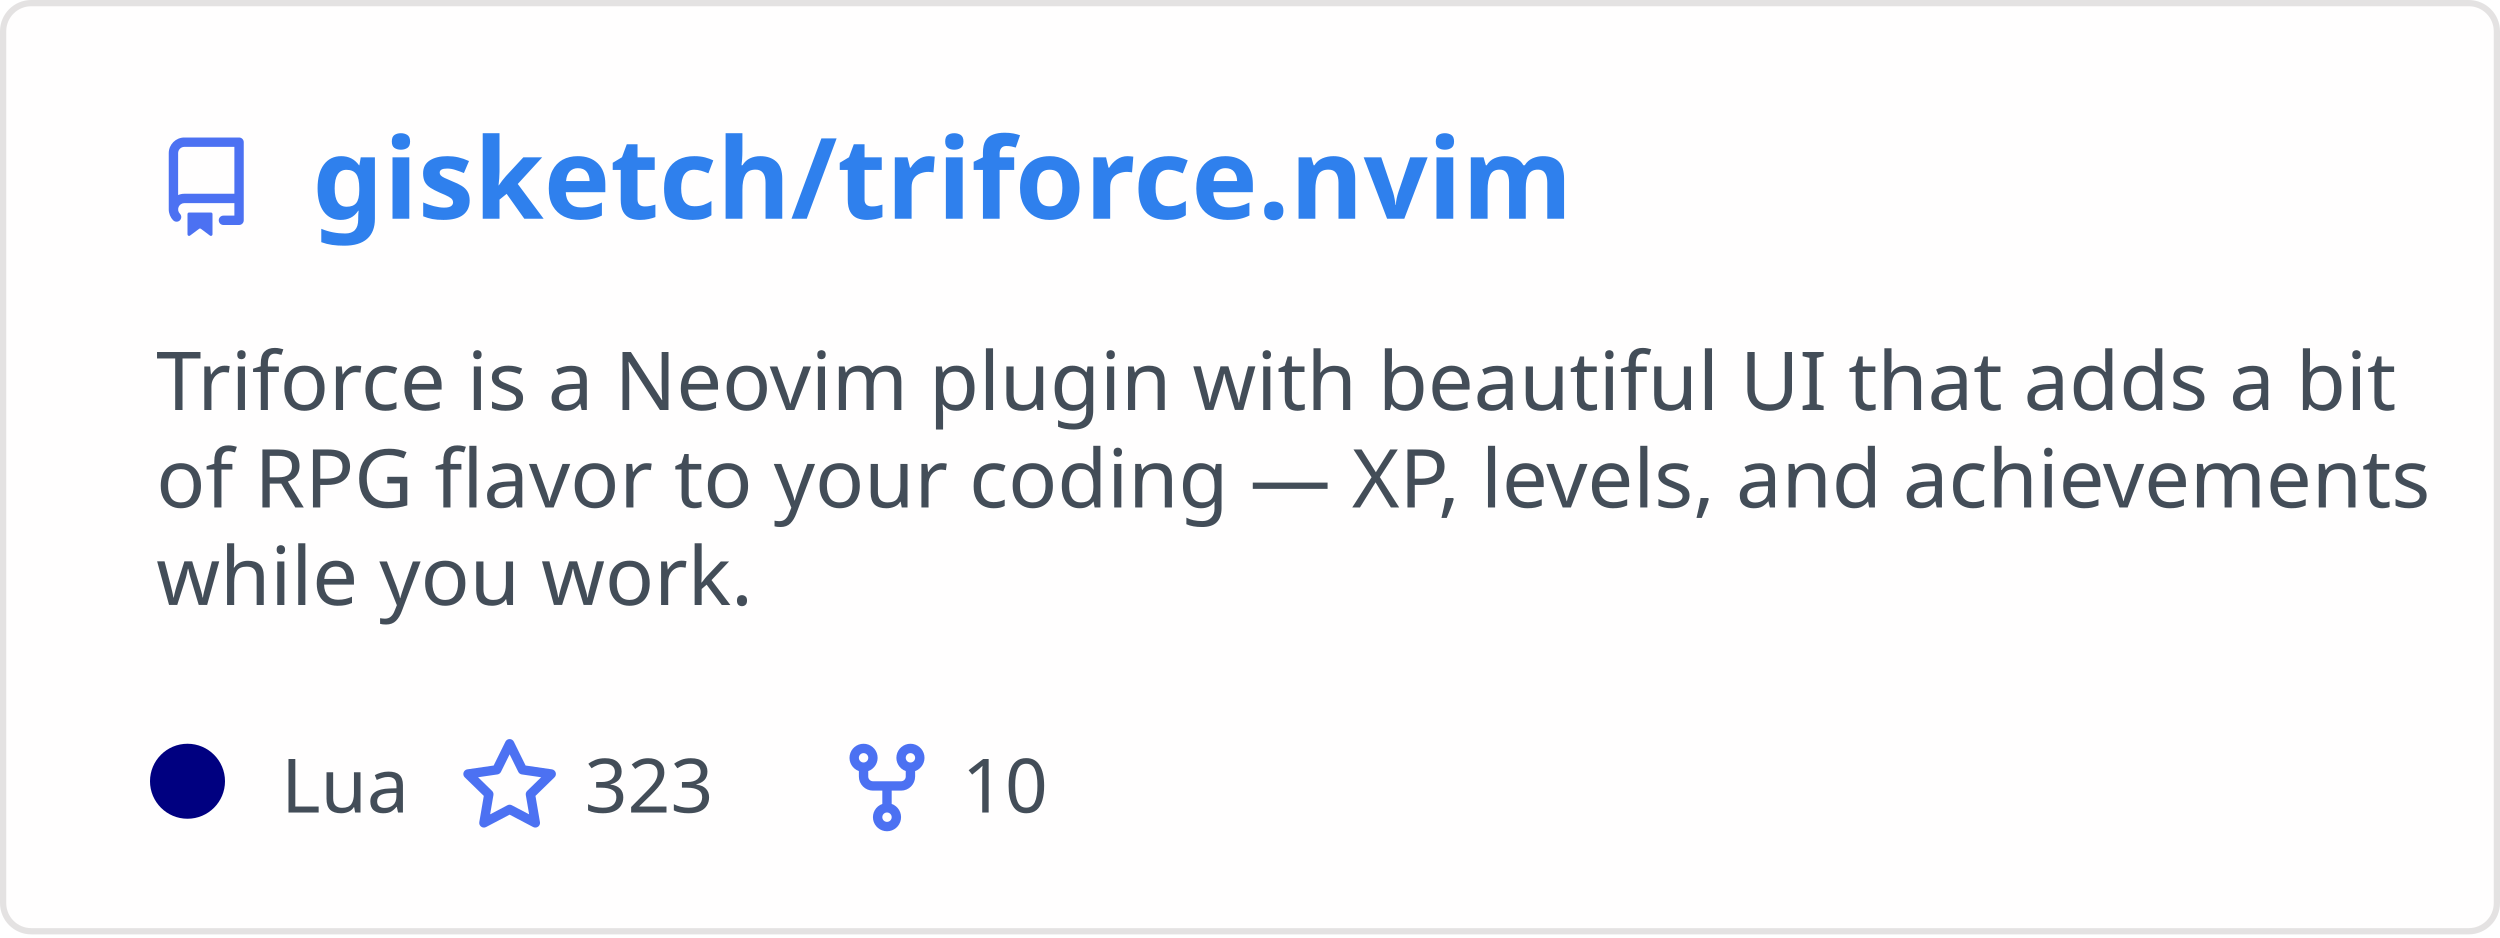
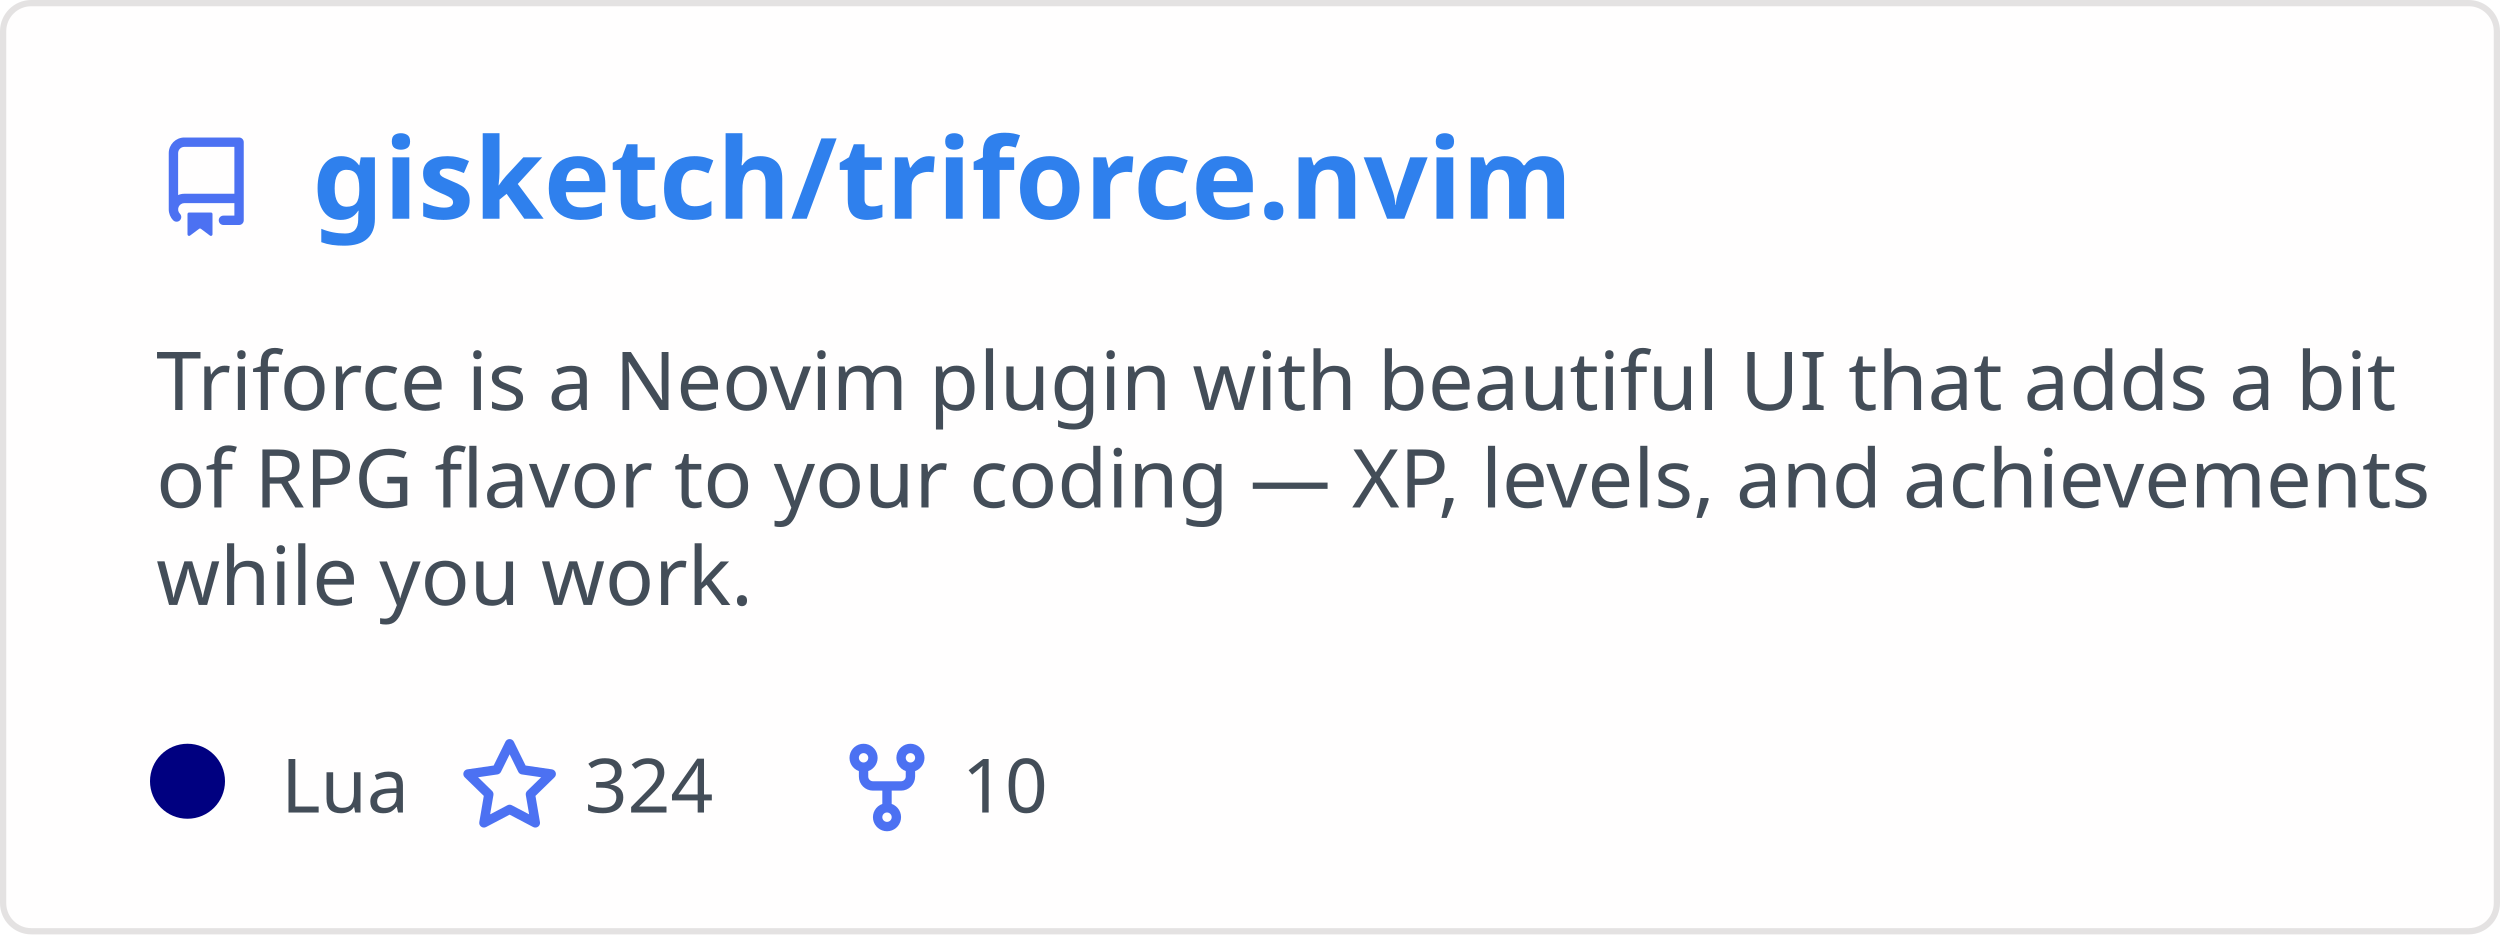
<svg xmlns="http://www.w3.org/2000/svg" width="400" height="150" viewBox="0 0 400 150" fill="none" role="img" aria-labelledby="descId">
  <style>
          .header {
            font: 600 18px 'Segoe UI', Ubuntu, Sans-Serif;
            fill: #2f80ed;
            animation: fadeInAnimation 0.8s ease-in-out forwards;
          }
          @supports(-moz-appearance: auto) {
            /* Selector detects Firefox */
            .header { font-size: 15.5px; }
          }
          
    .description {
      font: 400 13px 'Segoe UI', Ubuntu, Sans-Serif;fill: #434d58;
      
    }
    .gray { font: 400 12px 'Segoe UI', Ubuntu, Sans-Serif; fill: #434d58 }
    .badge { font: 600 11px 'Segoe UI', Ubuntu, Sans-Serif; }
    .badge rect { opacity: 0.2; stroke: #434d58 }
    .badge text { fill: #434d58 }

    .stat { font: 400 12px 'Segoe UI', Ubuntu, Sans-Serif; fill: #434d58 }
    .stagger {
      opacity: 0;
      animation: fadeInAnimation 0.3s ease-in-out forwards;
    }
    .not_bold { font-weight: 400 }
    .bold { font-weight: 700 }
    .icon {
      fill: #4c71f2;
      display: block;
    }
  
          

          
      /* Animations */
      @keyframes scaleInAnimation {
        from {
          transform: translate(-5px, 5px) scale(0);
        }
        to {
          transform: translate(-5px, 5px) scale(1);
        }
      }
      @keyframes fadeInAnimation {
        from {
          opacity: 0;
        }
        to {
          opacity: 1;
        }
      }
    
          * { animation-duration: 0s !important; animation-delay: 0s !important; }
        </style>
  <defs>
          
          
        </defs>
  <rect data-testid="card-bg" class="card-bg" x="0.5" y="0.5" rx="4.5" height="99%" stroke="#e4e2e2" width="399" fill="#fffefe" stroke-opacity="1" />
  <g data-testid="card-title" transform="translate(25, 35)">
    <g transform="translate(0, 0)">
      <svg class="icon" x="0" y="-13" viewBox="0 0 16 16" version="1.1" width="16" height="16">
        <path fill-rule="evenodd" d="M2 2.5A2.5 2.5 0 014.5 0h8.75a.75.75 0 01.75.75v12.5a.75.75 0 01-.75.75h-2.5a.75.75 0 110-1.5h1.75v-2h-8a1 1 0 00-.714 1.7.75.75 0 01-1.072 1.05A2.495 2.495 0 012 11.5v-9zm10.5-1V9h-8c-.356 0-.694.074-1 .208V2.5a1 1 0 011-1h8zM5 12.25v3.25a.25.25 0 00.4.2l1.45-1.087a.25.25 0 01.3 0L8.6 15.7a.25.25 0 00.4-.2v-3.25a.25.25 0 00-.25-.25h-3.5a.25.25 0 00-.25.25z" />
      </svg>
    </g>
    <g transform="translate(25, 0)">
      <text x="0" y="0" class="header" data-testid="header">gisketch/triforce.nvim</text>
    </g>
  </g>
  <g data-testid="main-card-body" transform="translate(0, 55)">
    <text class="description" x="25" y="-5">
      <tspan dy="1.2em" x="25">Triforce is a Neovim plugin with beautiful UI that adds a bit</tspan>
      <tspan dy="1.2em" x="25">of RPG flavor to your coding — XP, levels, and achievements</tspan>
      <tspan dy="1.2em" x="25">while you work.</tspan>
    </text>
    <g transform="translate(30, 75)">
      <g transform="translate(0, 0)">
        <g data-testid="primary-lang">
          <circle data-testid="lang-color" cx="0" cy="-5" r="6" fill="#000080" />
          <text data-testid="lang-name" class="gray" x="15">Lua</text>
        </g>
      </g>
      <g transform="translate(43.54, 0)">
        <g transform="translate(0, 0)">
          <svg class="icon" y="-12" viewBox="0 0 16 16" version="1.1" width="16" height="16">
            <path fill-rule="evenodd" d="M8 .25a.75.75 0 01.673.418l1.882 3.815 4.21.612a.75.75 0 01.416 1.279l-3.046 2.97.719 4.192a.75.75 0 01-1.088.791L8 12.347l-3.766 1.98a.75.75 0 01-1.088-.79l.72-4.194L.818 6.374a.75.75 0 01.416-1.28l4.21-.611L7.327.668A.75.75 0 018 .25zm0 2.445L6.615 5.5a.75.75 0 01-.564.41l-3.097.45 2.24 2.184a.75.75 0 01.216.664l-.528 3.084 2.769-1.456a.75.75 0 01.698 0l2.77 1.456-.53-3.084a.75.75 0 01.216-.664l2.24-2.183-3.096-.45a.75.75 0 01-.564-.41L8 2.694v.001z" />
          </svg>
        </g>
        <g transform="translate(20, 0)">
-           <text data-testid="stargazers" class="gray">323</text>
+           <text data-testid="stargazers" class="gray">324</text>
        </g>
      </g>
      <g transform="translate(103.92, 0)">
        <g transform="translate(0, 0)">
          <svg class="icon" y="-12" viewBox="0 0 16 16" version="1.1" width="16" height="16">
            <path fill-rule="evenodd" d="M5 3.25a.75.75 0 11-1.5 0 .75.75 0 011.5 0zm0 2.122a2.25 2.25 0 10-1.5 0v.878A2.25 2.25 0 005.75 8.5h1.5v2.128a2.251 2.251 0 101.5 0V8.5h1.5a2.25 2.25 0 002.25-2.25v-.878a2.25 2.25 0 10-1.5 0v.878a.75.75 0 01-.75.75h-4.5A.75.75 0 015 6.25v-.878zm3.75 7.378a.75.75 0 11-1.5 0 .75.75 0 011.5 0zm3-8.75a.75.75 0 100-1.5.75.75 0 000 1.5z" />
          </svg>
        </g>
        <g transform="translate(20, 0)">
          <text data-testid="forkcount" class="gray">10</text>
        </g>
      </g>
    </g>
    <svg x="0" y="0">
      <g transform="translate(-3, 98)">
      
    </g>
    </svg>
  </g>
</svg>
